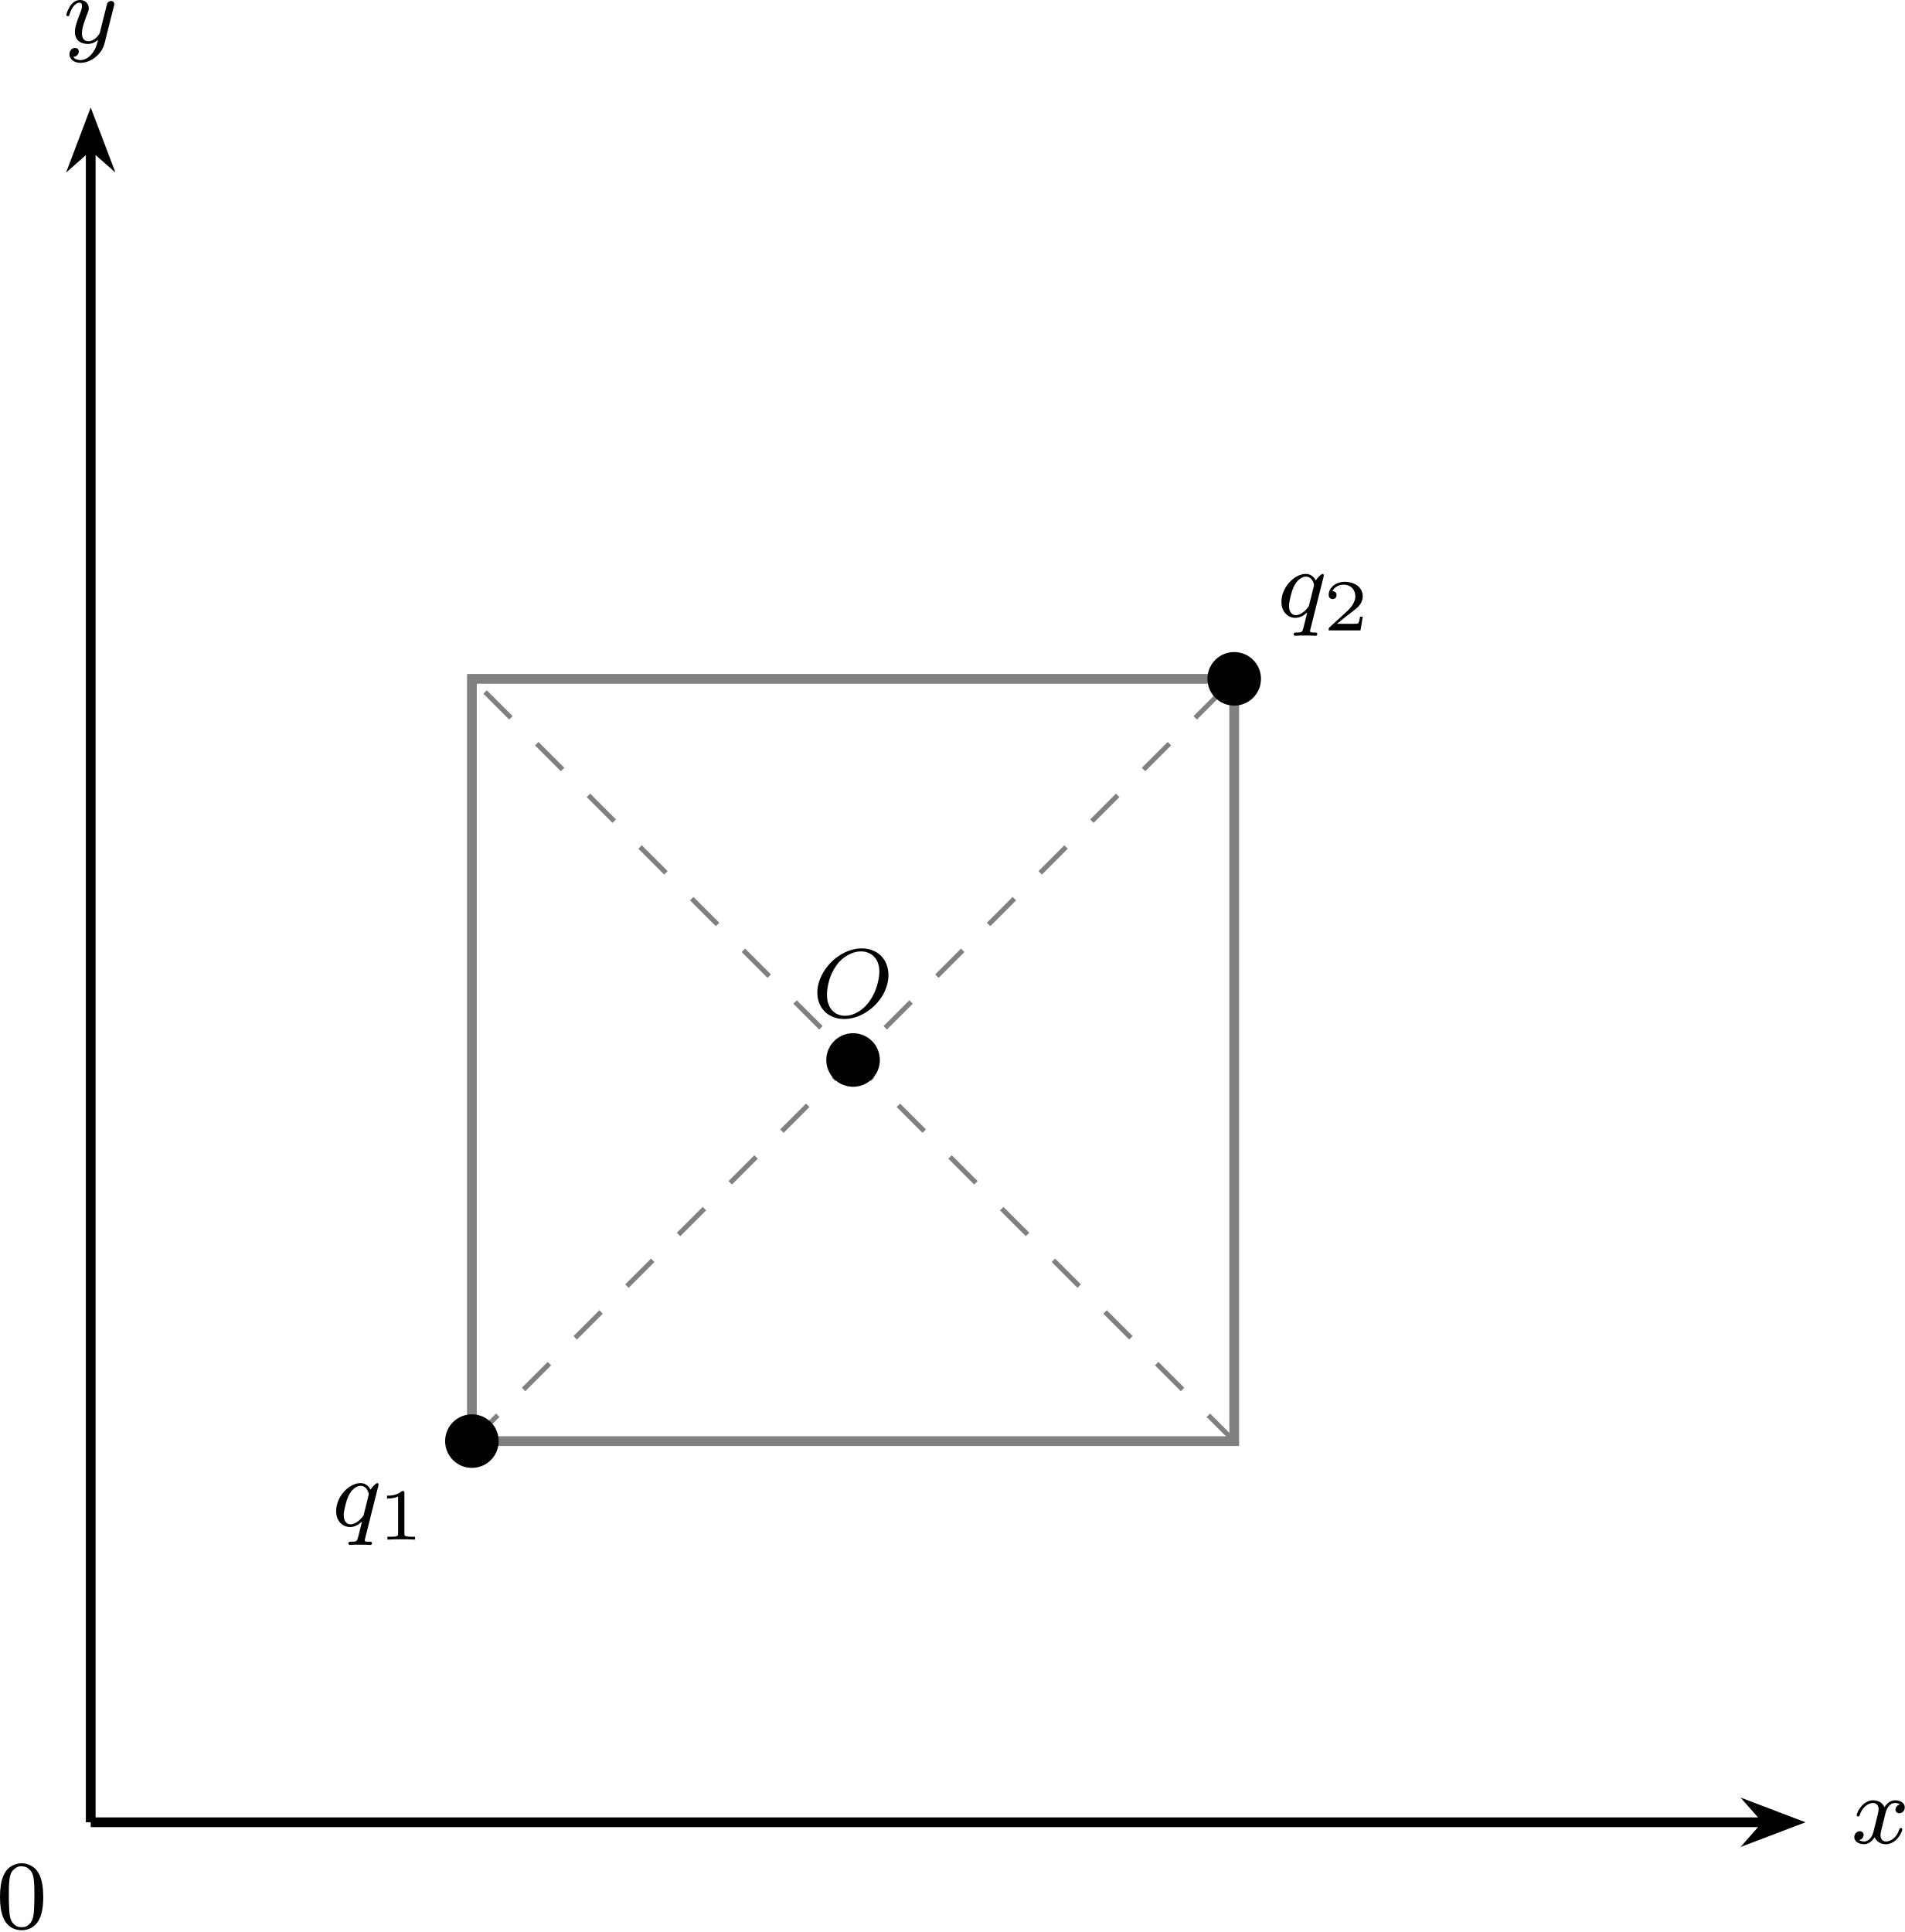
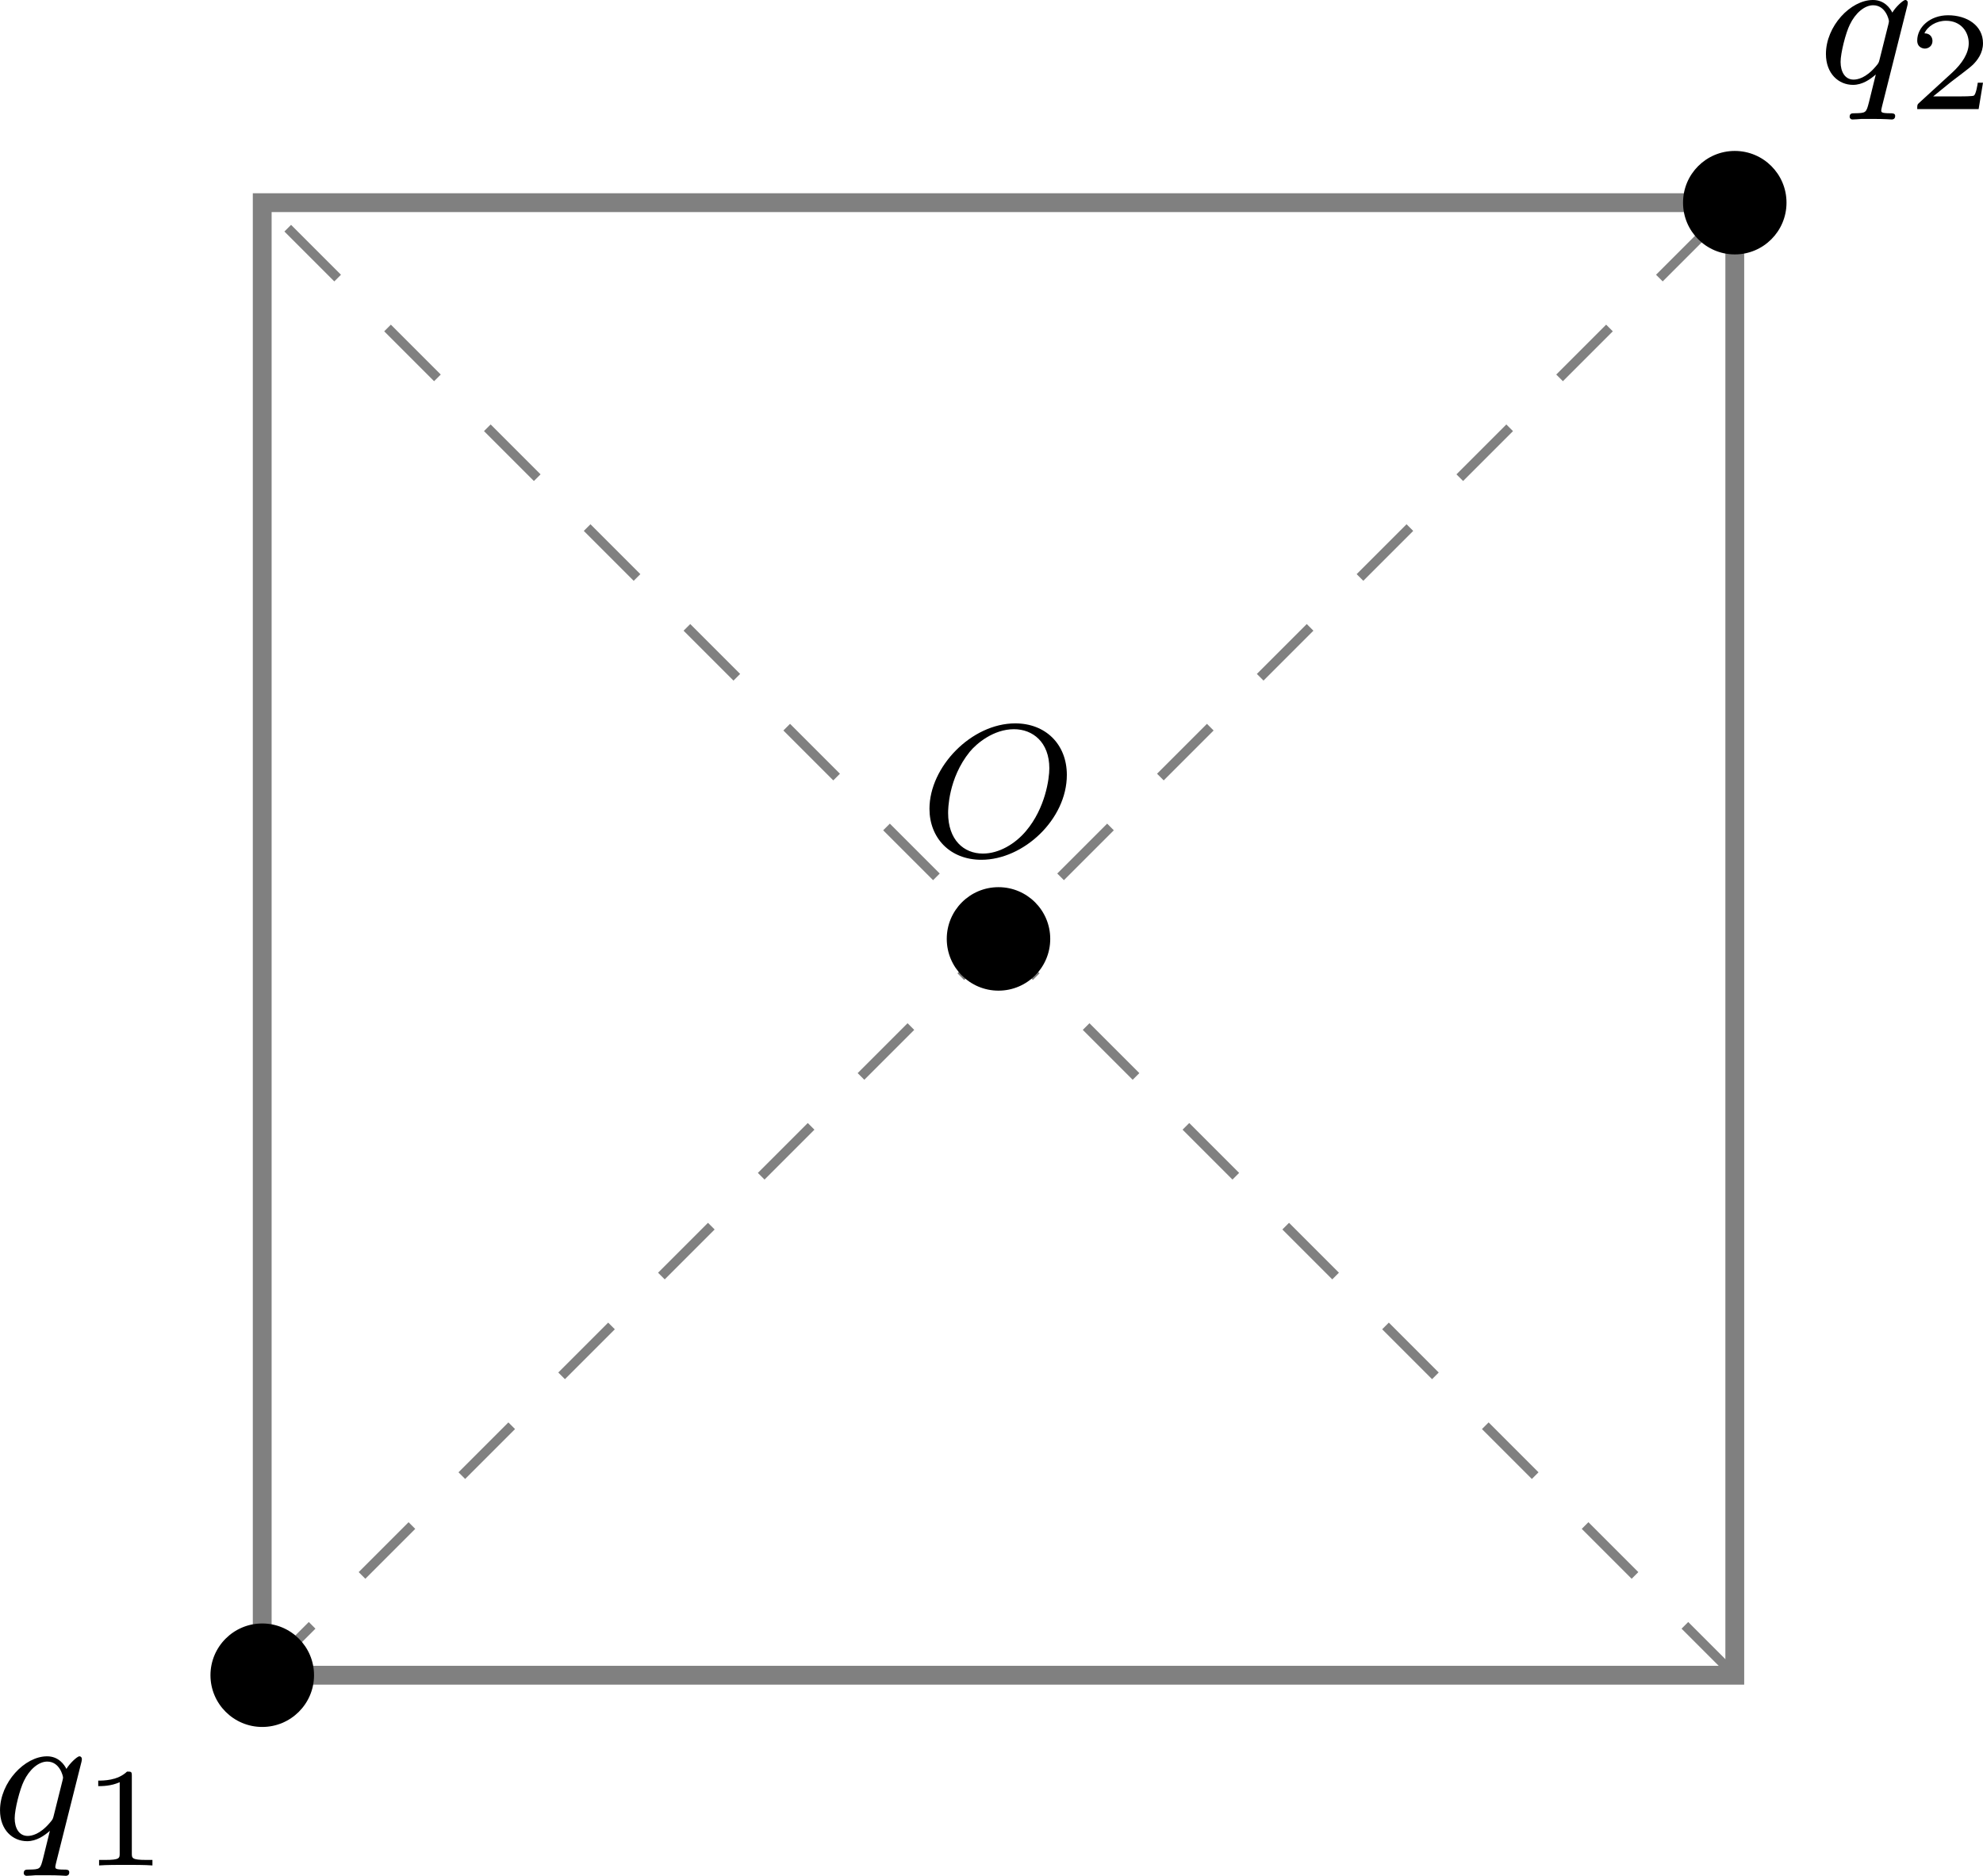
- <svg xmlns="http://www.w3.org/2000/svg" xmlns:xlink="http://www.w3.org/1999/xlink" version="1.1" width="202.598pt" height="205.502pt" viewBox="-66.361 -66.773 155.845 158.079">
+ <svg xmlns="http://www.w3.org/2000/svg" xmlns:xlink="http://www.w3.org/1999/xlink" version="1.1" width="109.195pt" height="103.288pt" viewBox="-66.345 -66.772 83.996 79.452">
  <defs>
-     <path id="g2-48" d="M1.753-5.268C1.666-5.252 1.498-5.197 1.379-5.133C.669-4.798 .327-3.945 .327-2.55C.327-1.196 .654-.367 1.315-.016C1.969 .319 2.782 .199 3.252-.303C3.674-.757 3.866-1.467 3.866-2.55C3.866-3.945 3.523-4.798 2.813-5.133C2.479-5.3 2.128-5.34 1.753-5.268ZM2.487-4.981C2.654-4.894 2.861-4.694 2.933-4.551C3.108-4.224 3.156-3.626 3.14-2.319C3.116-1.012 3.053-.669 2.766-.359C2.566-.151 2.383-.072 2.096-.072S1.626-.151 1.427-.359C1.14-.669 1.076-1.012 1.052-2.319C1.036-3.626 1.084-4.224 1.259-4.551C1.355-4.75 1.618-4.965 1.857-5.037C1.993-5.085 2.343-5.053 2.487-4.981Z" />
    <path id="g1-49" d="M2.146-3.796C2.146-3.975 2.122-3.975 1.943-3.975C1.548-3.593 .938-3.593 .723-3.593V-3.359C.879-3.359 1.273-3.359 1.632-3.527V-.508C1.632-.311 1.632-.233 1.016-.233H.759V0C1.088-.024 1.554-.024 1.889-.024S2.69-.024 3.019 0V-.233H2.762C2.146-.233 2.146-.311 2.146-.508V-3.796Z" />
    <path id="g1-50" d="M3.216-1.118H2.995C2.983-1.034 2.923-.64 2.833-.574C2.792-.538 2.307-.538 2.224-.538H1.106L1.871-1.16C2.074-1.321 2.606-1.704 2.792-1.883C2.971-2.062 3.216-2.367 3.216-2.792C3.216-3.539 2.54-3.975 1.739-3.975C.968-3.975 .43-3.467 .43-2.905C.43-2.6 .687-2.564 .753-2.564C.903-2.564 1.076-2.672 1.076-2.887C1.076-3.019 .998-3.21 .735-3.21C.873-3.515 1.237-3.742 1.65-3.742C2.277-3.742 2.612-3.276 2.612-2.792C2.612-2.367 2.331-1.931 1.913-1.548L.496-.251C.436-.191 .43-.185 .43 0H3.031L3.216-1.118Z" />
    <path id="g0-79" d="M6.225-3.427C6.225-4.734 5.316-5.611 4.041-5.611C2.184-5.611 .406-3.77 .406-1.993C.406-.765 1.267 .167 2.606 .167C4.392 .167 6.225-1.546 6.225-3.427ZM2.67-.096C1.857-.096 1.196-.677 1.196-1.817C1.196-1.945 1.196-3.276 2.112-4.407C2.407-4.766 3.124-5.364 3.985-5.364C4.782-5.364 5.483-4.814 5.483-3.706C5.483-3.268 5.316-2.024 4.495-1.052C4.033-.502 3.347-.096 2.67-.096Z" />
    <path id="g0-113" d="M3.794-3.284C3.802-3.316 3.81-3.363 3.81-3.403C3.81-3.451 3.778-3.515 3.706-3.515C3.61-3.515 3.284-3.204 3.156-2.981C3.068-3.156 2.829-3.515 2.335-3.515C1.387-3.515 .343-2.407 .343-1.227C.343-.399 .877 .08 1.49 .08C1.889 .08 2.216-.151 2.455-.359C2.447-.335 2.2 .669 2.168 .805C2.048 1.267 2.048 1.275 1.546 1.283C1.451 1.283 1.347 1.283 1.347 1.435C1.347 1.482 1.387 1.546 1.467 1.546C1.57 1.546 1.753 1.53 1.857 1.522H2.279C2.917 1.522 3.061 1.546 3.124 1.546C3.156 1.546 3.276 1.546 3.276 1.395C3.276 1.283 3.164 1.283 3.068 1.283C2.686 1.283 2.686 1.235 2.686 1.164C2.686 1.156 2.686 1.116 2.718 .996L3.794-3.284ZM2.614-.988C2.582-.869 2.582-.845 2.447-.693C2.032-.207 1.682-.143 1.514-.143C1.148-.143 .964-.478 .964-.893C.964-1.267 1.18-2.12 1.355-2.471C1.586-2.957 1.977-3.292 2.343-3.292C2.877-3.292 3.013-2.67 3.013-2.614C3.013-2.582 2.997-2.527 2.989-2.487L2.614-.988Z" />
-     <path id="g0-120" d="M3.993-3.18C3.642-3.092 3.626-2.782 3.626-2.75C3.626-2.574 3.762-2.455 3.937-2.455S4.384-2.59 4.384-2.933C4.384-3.387 3.881-3.515 3.587-3.515C3.212-3.515 2.909-3.252 2.726-2.941C2.55-3.363 2.136-3.515 1.809-3.515C.94-3.515 .454-2.519 .454-2.295C.454-2.224 .51-2.192 .574-2.192C.669-2.192 .685-2.232 .709-2.327C.893-2.909 1.371-3.292 1.785-3.292C2.096-3.292 2.248-3.068 2.248-2.782C2.248-2.622 2.152-2.256 2.088-2C2.032-1.769 1.857-1.06 1.817-.909C1.706-.478 1.419-.143 1.06-.143C1.028-.143 .821-.143 .654-.255C1.02-.343 1.02-.677 1.02-.685C1.02-.869 .877-.98 .701-.98C.486-.98 .255-.797 .255-.494C.255-.128 .646 .08 1.052 .08C1.474 .08 1.769-.239 1.913-.494C2.088-.104 2.455 .08 2.837 .08C3.706 .08 4.184-.917 4.184-1.14C4.184-1.219 4.121-1.243 4.065-1.243C3.969-1.243 3.953-1.188 3.929-1.108C3.77-.574 3.316-.143 2.853-.143C2.59-.143 2.399-.319 2.399-.654C2.399-.813 2.447-.996 2.558-1.443C2.614-1.682 2.79-2.383 2.829-2.534C2.941-2.949 3.22-3.292 3.579-3.292C3.618-3.292 3.826-3.292 3.993-3.18Z" />
-     <path id="g0-121" d="M4.129-3.005C4.16-3.116 4.16-3.132 4.16-3.188C4.16-3.387 4.001-3.435 3.905-3.435C3.866-3.435 3.682-3.427 3.579-3.22C3.563-3.18 3.491-2.893 3.451-2.726L2.973-.813C2.965-.789 2.622-.143 2.04-.143C1.65-.143 1.514-.43 1.514-.789C1.514-1.251 1.785-1.961 1.969-2.423C2.048-2.622 2.072-2.694 2.072-2.837C2.072-3.276 1.722-3.515 1.355-3.515C.566-3.515 .239-2.391 .239-2.295C.239-2.224 .295-2.192 .359-2.192C.462-2.192 .47-2.24 .494-2.319C.701-3.013 1.044-3.292 1.331-3.292C1.451-3.292 1.522-3.212 1.522-3.029C1.522-2.861 1.459-2.678 1.403-2.534C1.076-1.69 .94-1.283 .94-.909C.94-.128 1.53 .08 2 .08C2.375 .08 2.646-.088 2.837-.271C2.726 .175 2.646 .486 2.343 .869C2.08 1.196 1.761 1.403 1.403 1.403C1.267 1.403 .964 1.379 .805 1.14C1.227 1.108 1.259 .749 1.259 .701C1.259 .51 1.116 .406 .948 .406C.773 .406 .494 .542 .494 .933C.494 1.307 .837 1.626 1.403 1.626C2.216 1.626 3.132 .972 3.371 .008L4.129-3.005Z" />
  </defs>
  <g id="page1">
-     <path d="M-58.938 82.328H78.16" stroke="#000" fill="none" stroke-width=".797" stroke-miterlimit="10" />
-     <path d="M80.246 82.328L77.41 81.25L78.359 82.328L77.41 83.406Z" />
-     <path d="M80.246 82.328L77.41 81.25L78.359 82.328L77.41 83.406Z" stroke="#000" fill="none" stroke-width=".797" stroke-miterlimit="10" />
-     <g transform="matrix(1 0 0 1 144.0357 1.7158)">
-       <use x="-58.936" y="82.327" xlink:href="#g0-120" />
+     <path d="M-55.238 4.184H7.137V-58.188H-55.238Z" stroke="#808080" fill="none" stroke-width=".797" stroke-miterlimit="10" />
+     <path d="M-55.238 4.184L7.137-58.188" stroke="#808080" fill="none" stroke-width=".399" stroke-miterlimit="10" stroke-dasharray="2.989 2.989" />
+     <path d="M7.137 4.184L-55.238-58.188" stroke="#808080" fill="none" stroke-width=".399" stroke-miterlimit="10" stroke-dasharray="2.989 2.989" />
+     <path d="M-53.043 4.184C-53.043 2.973-54.027 1.992-55.238 1.992C-56.445 1.992-57.43 2.973-57.43 4.184S-56.445 6.375-55.238 6.375C-54.027 6.375-53.043 5.394-53.043 4.184Z" />
+     <g transform="matrix(1 0 0 1 19.7349 -24.2353)">
+       <use x="-86.422" y="35.369" xlink:href="#g0-113" />
+       <use x="-82.642" y="36.476" xlink:href="#g1-49" />
    </g>
-     <path d="M-58.938 82.328V-54.766" stroke="#000" fill="none" stroke-width=".797" stroke-miterlimit="10" />
-     <path d="M-58.938-56.855L-60.012-54.016L-58.938-54.965L-57.859-54.016Z" />
-     <path d="M-58.938-56.855L-60.012-54.016L-58.938-54.965L-57.859-54.016Z" stroke="#000" fill="none" stroke-width=".797" stroke-miterlimit="10" />
-     <g transform="matrix(1 0 0 1 -2.2359 -145.5855)">
-       <use x="-58.936" y="82.327" xlink:href="#g0-121" />
+     <path d="M9.328-58.188C9.328-59.398 8.348-60.379 7.137-60.379C5.926-60.379 4.945-59.398 4.945-58.188S5.926-55.996 7.137-55.996C8.348-55.996 9.328-56.977 9.328-58.188Z" />
+     <g transform="matrix(1 0 0 1 97.0768 -98.6265)">
+       <use x="-86.422" y="35.369" xlink:href="#g0-113" />
+       <use x="-82.642" y="36.476" xlink:href="#g1-50" />
    </g>
-     <path d="M-27.75 51.141H34.621V-11.23H-27.75Z" stroke="#808080" fill="none" stroke-width=".797" stroke-miterlimit="10" />
-     <path d="M-27.75 51.141L34.621-11.23" stroke="#808080" fill="none" stroke-width=".399" stroke-miterlimit="10" stroke-dasharray="2.989 2.989" />
-     <path d="M34.621 51.141L-27.75-11.23" stroke="#808080" fill="none" stroke-width=".399" stroke-miterlimit="10" stroke-dasharray="2.989 2.989" />
-     <path d="M-25.559 51.141C-25.559 49.93-26.539 48.949-27.75 48.949S-29.941 49.93-29.941 51.141C-29.941 52.352-28.961 53.332-27.75 53.332S-25.559 52.352-25.559 51.141Z" />
-     <g transform="matrix(1 0 0 1 19.7349 -24.2353)">
-       <use x="-58.936" y="82.327" xlink:href="#g0-113" />
-       <use x="-55.155" y="83.434" xlink:href="#g1-49" />
-     </g>
-     <path d="M36.812-11.23C36.812-12.441 35.832-13.422 34.621-13.422S32.43-12.441 32.43-11.23C32.43-10.02 33.41-9.039 34.621-9.039S36.812-10.02 36.812-11.23Z" />
-     <g transform="matrix(1 0 0 1 97.0768 -98.6265)">
-       <use x="-58.936" y="82.327" xlink:href="#g0-113" />
-       <use x="-55.155" y="83.434" xlink:href="#g1-50" />
-     </g>
-     <path d="M5.629 19.957C5.629 18.746 4.648 17.766 3.438 17.766S1.246 18.746 1.246 19.957C1.246 21.168 2.227 22.148 3.438 22.148S5.629 21.168 5.629 19.957Z" />
-     <g transform="matrix(1 0 0 1 59.04146 -65.8908)">
-       <use x="-58.936" y="82.327" xlink:href="#g0-79" />
-     </g>
-     <g transform="matrix(1 0 0 1 -7.7521 8.6596)">
-       <use x="-58.936" y="82.327" xlink:href="#g2-48" />
+     <path d="M-21.859-27.004C-21.859-28.215-22.84-29.195-24.051-29.195C-25.262-29.195-26.242-28.215-26.242-27.004S-25.262-24.812-24.051-24.812C-22.84-24.812-21.859-25.793-21.859-27.004Z" />
+     <g transform="matrix(1 0 0 1 59.0415 -65.8908)">
+       <use x="-86.422" y="35.369" xlink:href="#g0-79" />
    </g>
  </g>
</svg>
